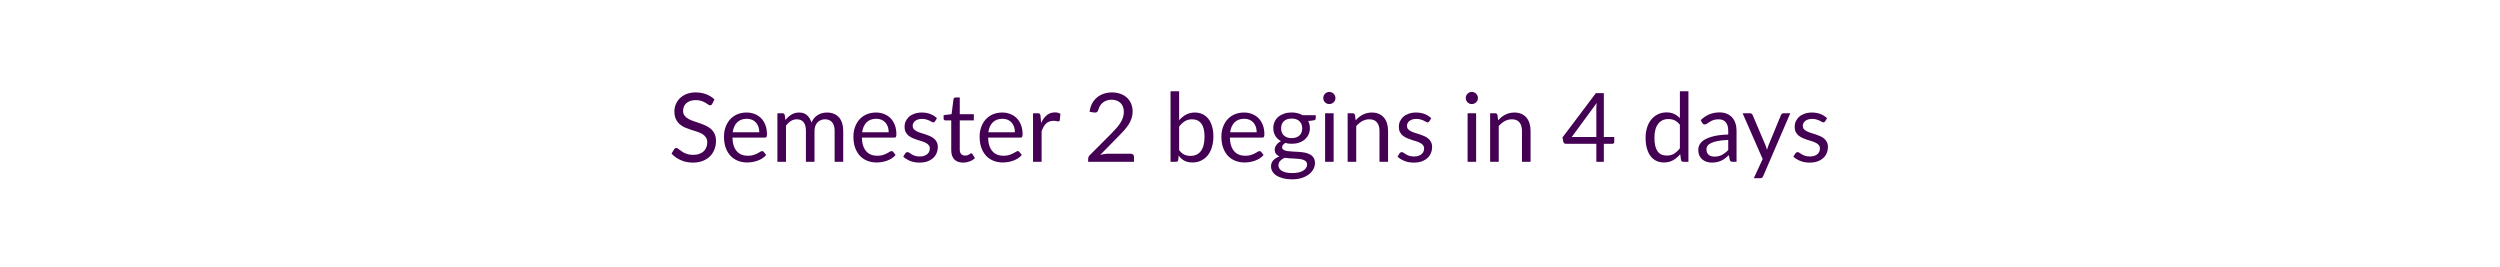
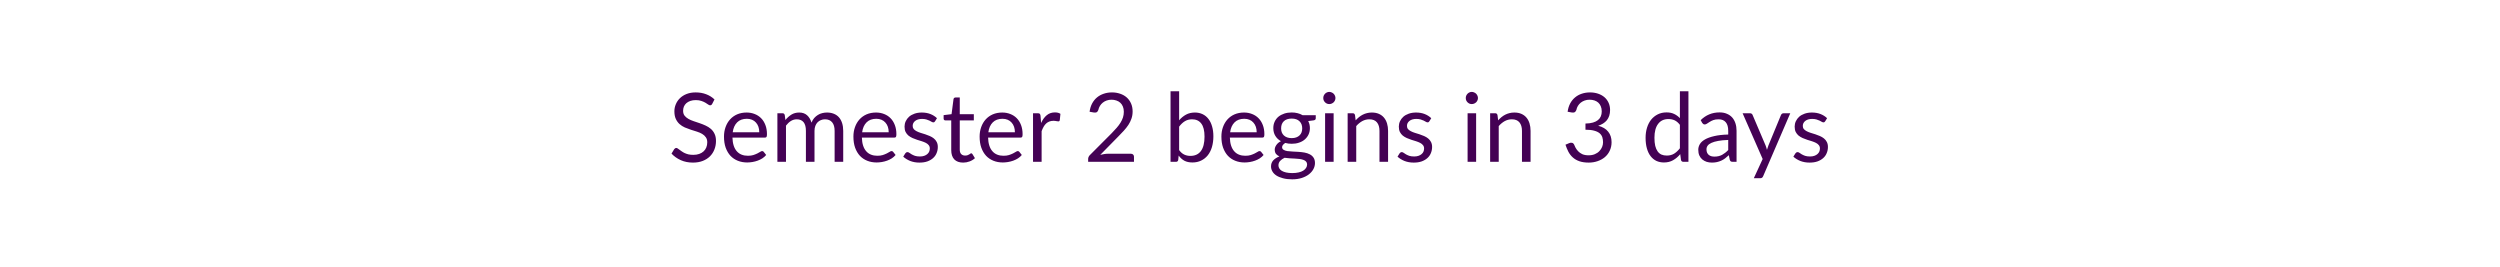
<svg xmlns="http://www.w3.org/2000/svg" width="600" height="64" viewBox="0 0 600 64" role="img" aria-labelledby="semester-status-title semester-status-description">
  <style>text { fill: #440154; font-family: Lato, "Helvetica Neue", Arial, sans-serif; font-size: 23px; font-weight: 400; }</style>
-   <text x="300" y="32" text-anchor="middle" dominant-baseline="middle">Semester 2 begins in 4 days</text>
+   <text x="300" y="32" text-anchor="middle" dominant-baseline="middle">Semester 2 begins in 3 days</text>
</svg>
